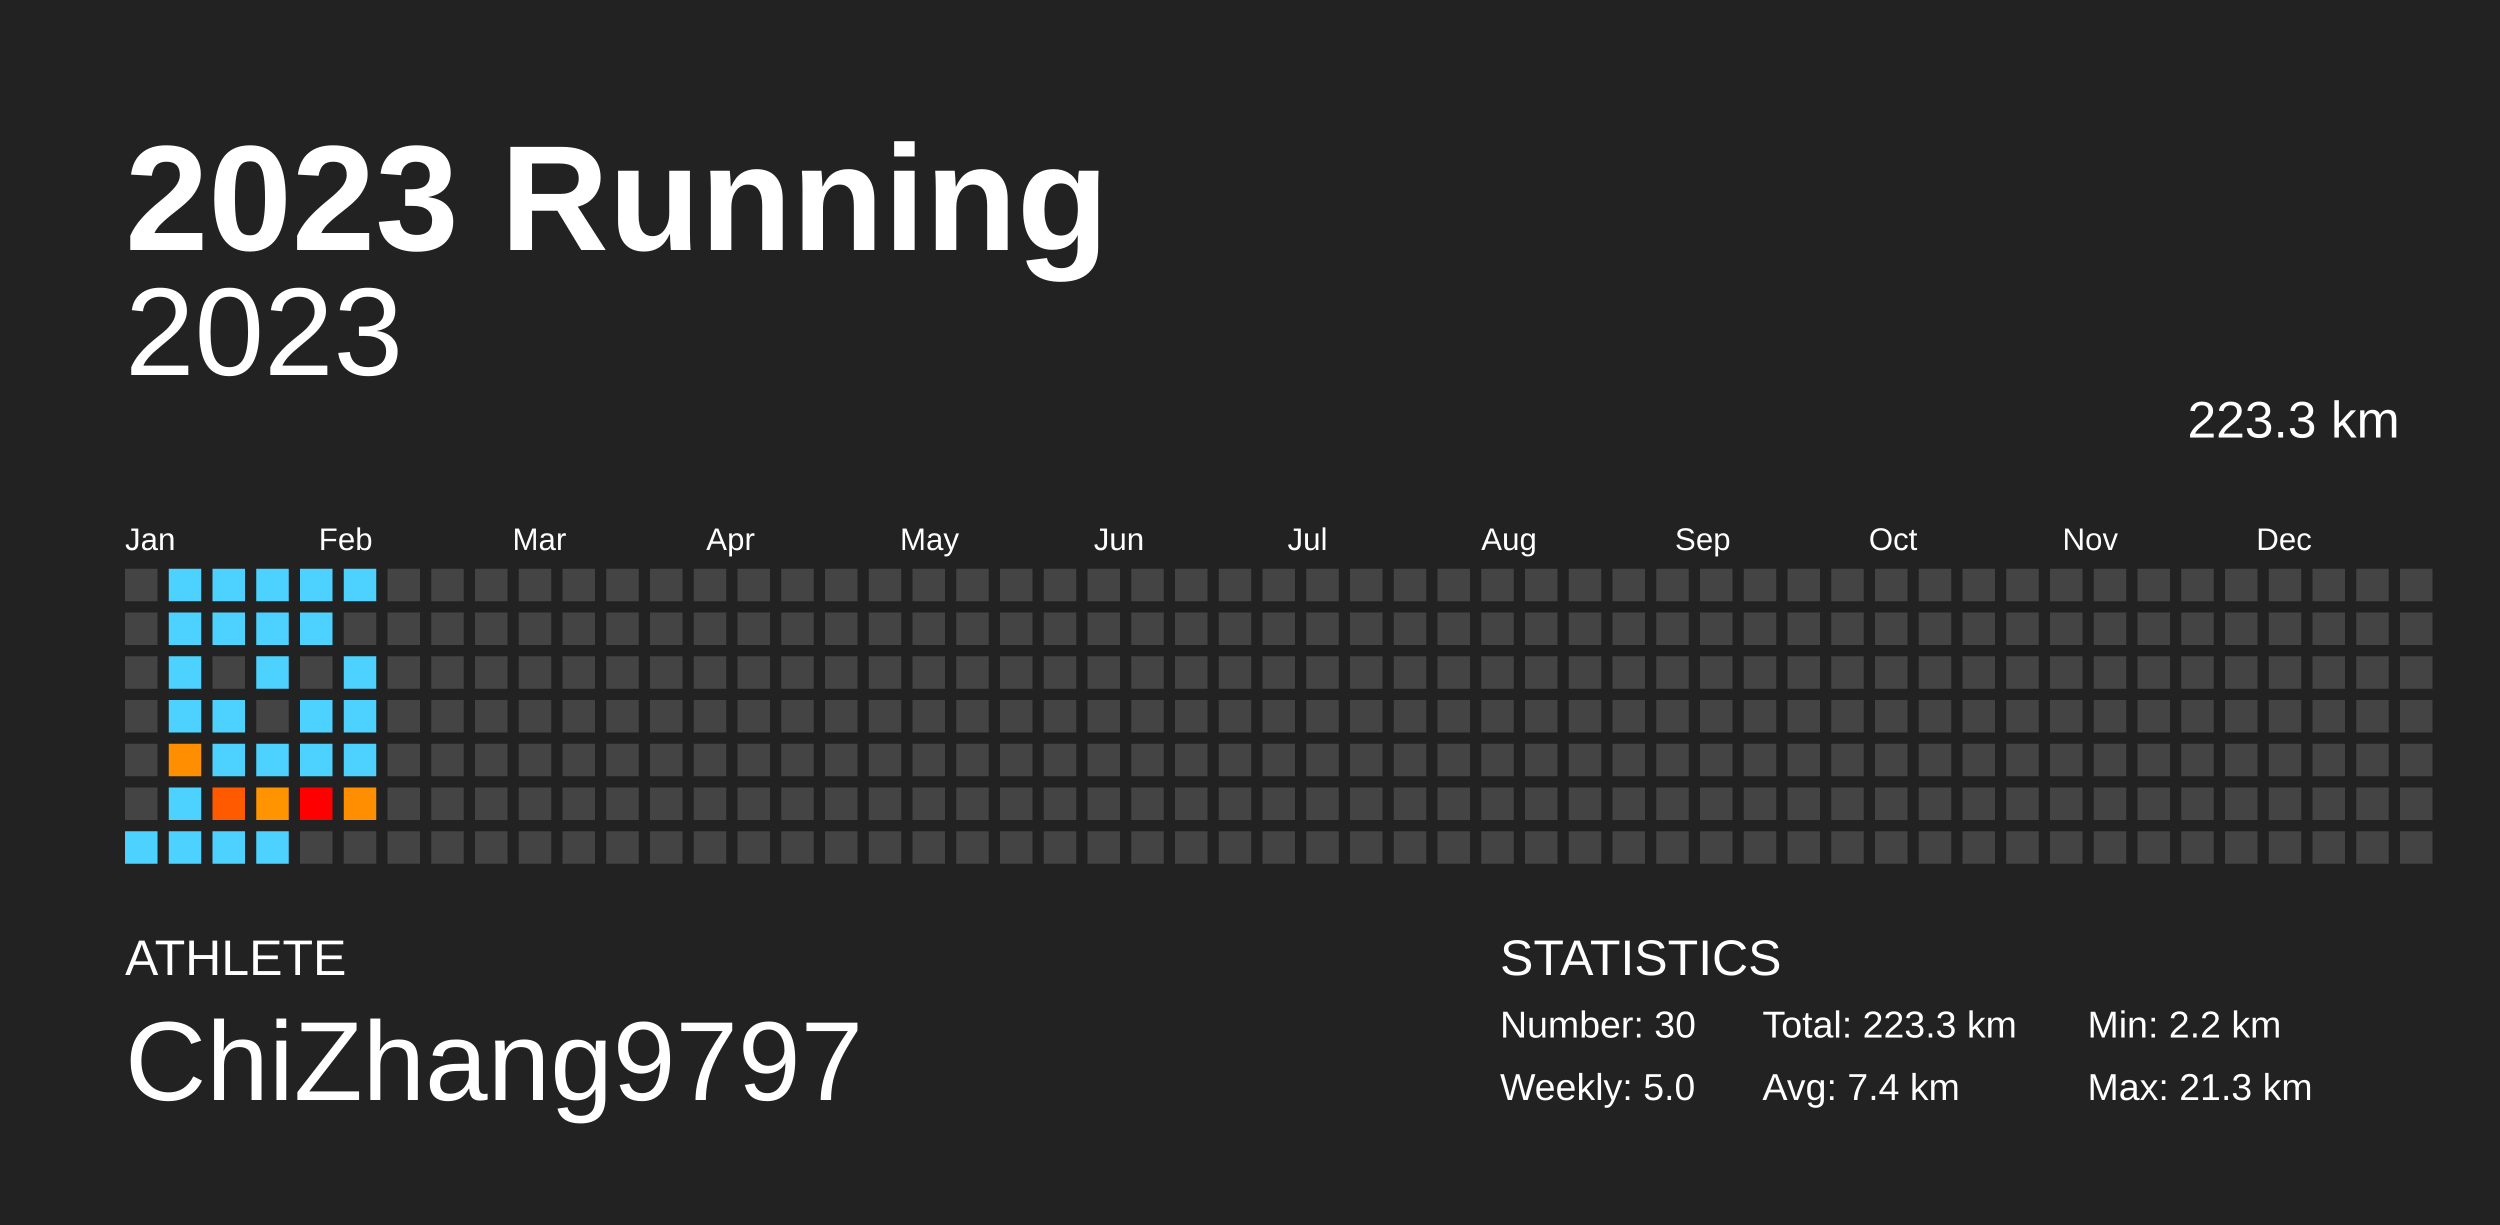
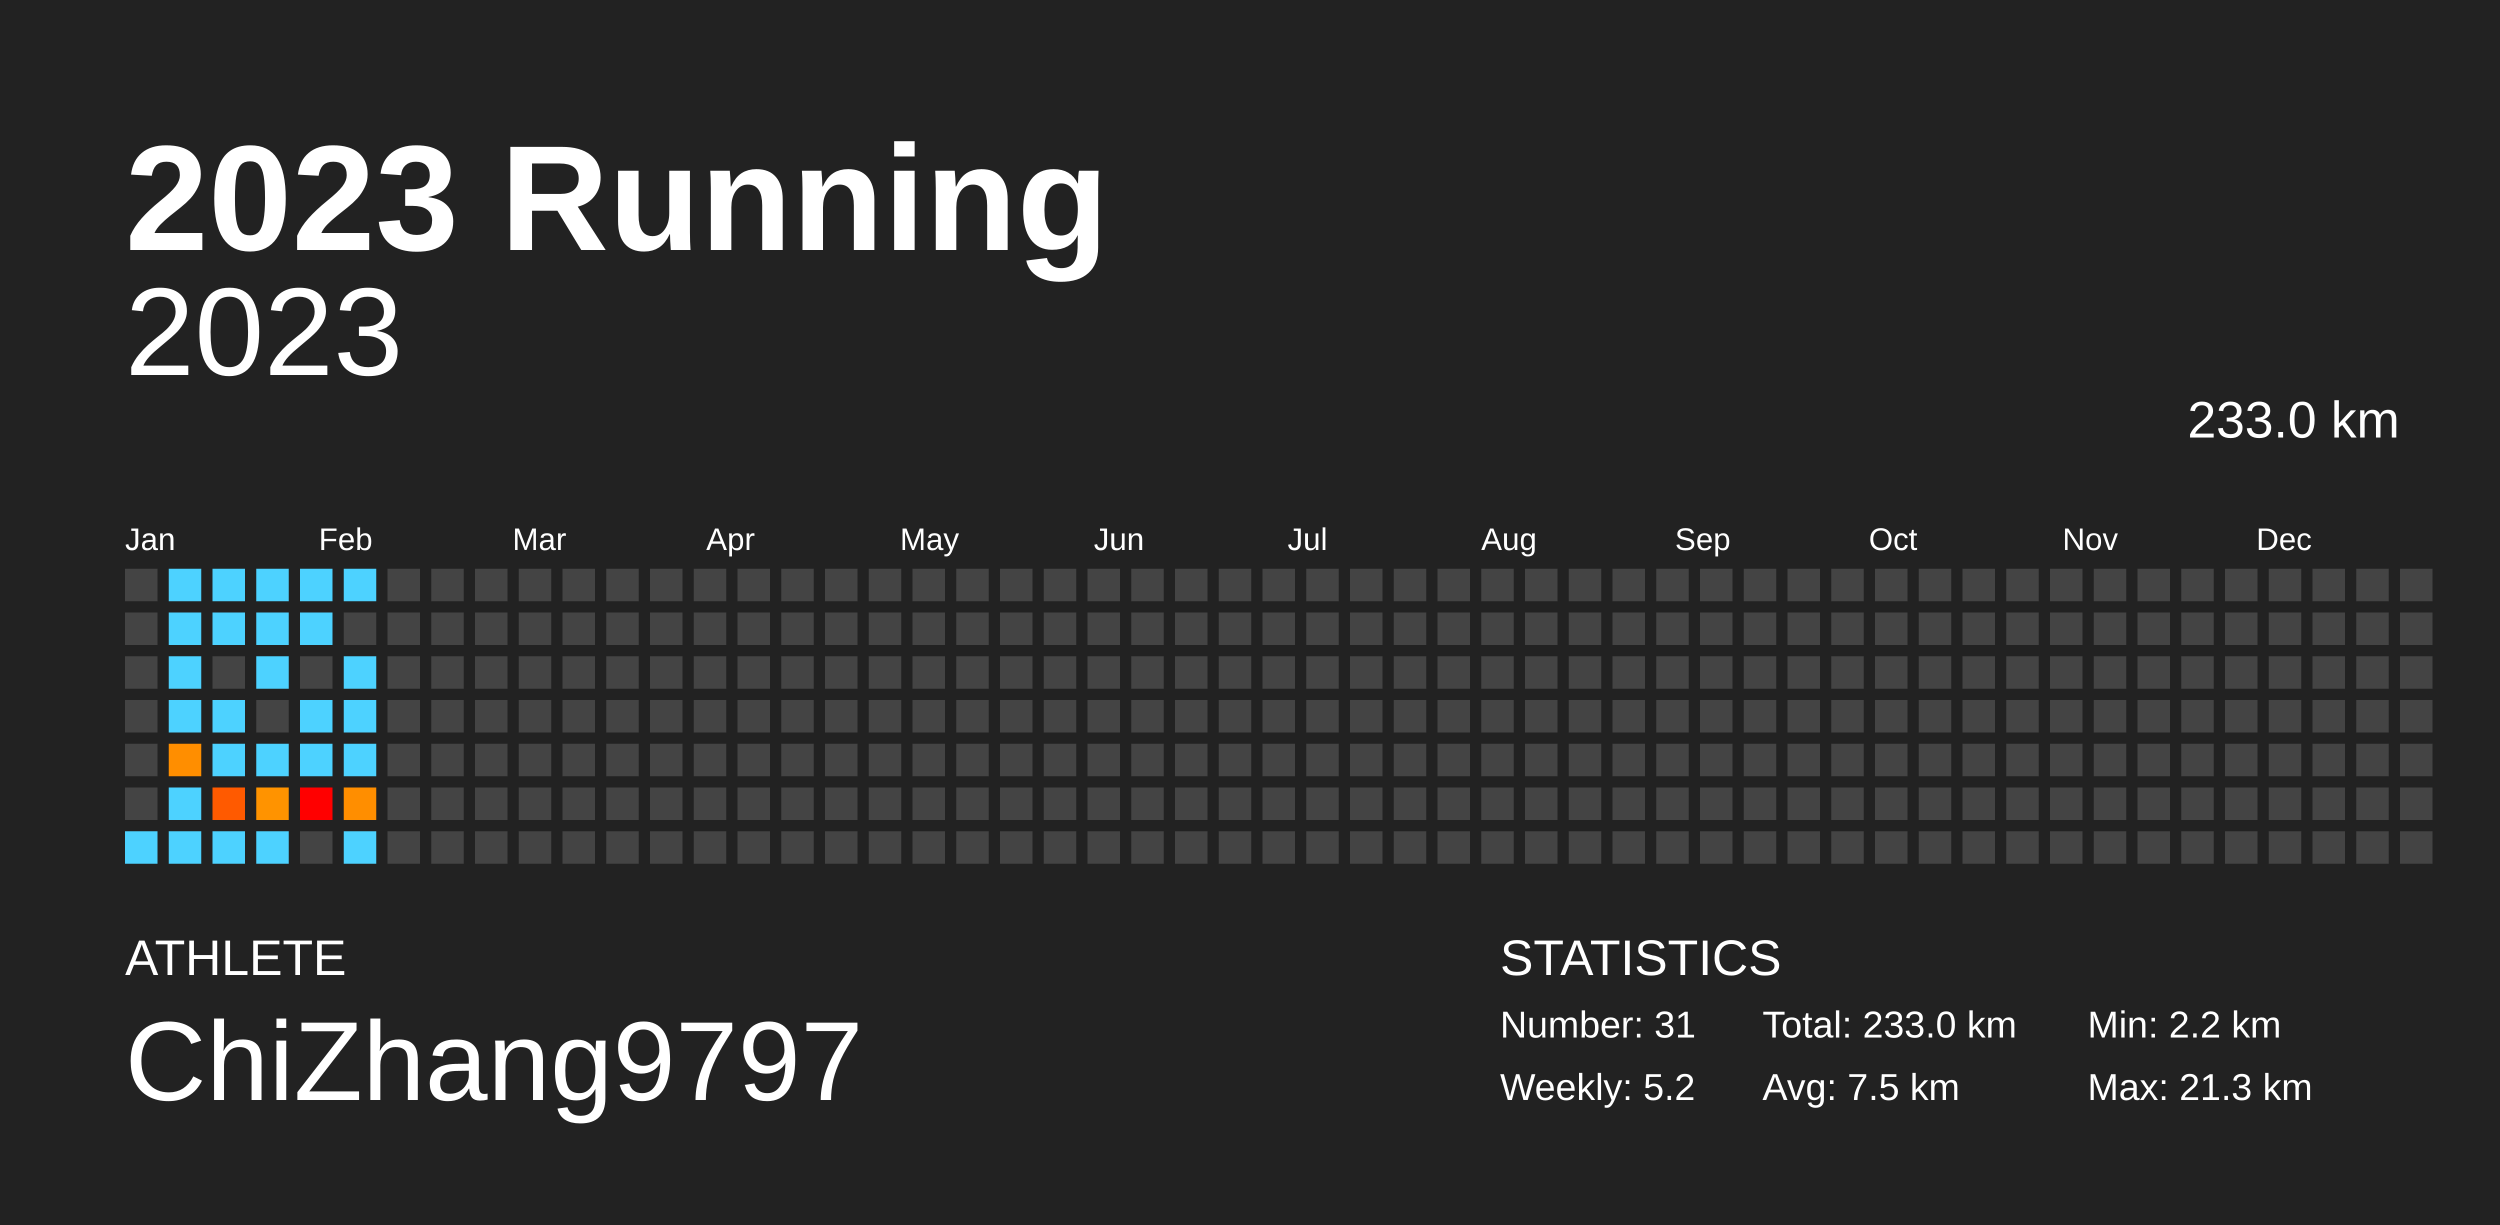
<svg xmlns="http://www.w3.org/2000/svg" baseProfile="full" height="98mm" version="1.1" viewBox="0,0,200,98" width="200mm">
  <defs />
  <rect fill="#222222" height="98" width="200" x="0" y="0" />
  <text fill="#FFFFFF" style="font-size:12px; font-family:Arial; font-weight:bold;" x="10" y="20">2023 Running</text>
  <text fill="#FFFFFF" style="font-size:4px; font-family:Arial" x="10" y="78">ATHLETE</text>
  <text fill="#FFFFFF" style="font-size:9px; font-family:Arial" x="10" y="88">ChiZhang9797</text>
  <text fill="#FFFFFF" style="font-size:4px; font-family:Arial" x="120" y="78">STATISTICS</text>
-   <text fill="#FFFFFF" style="font-size:3px; font-family:Arial" x="120" y="83">Number: 30</text>
-   <text fill="#FFFFFF" style="font-size:3px; font-family:Arial" x="120" y="88">Weekly: 5.0</text>
-   <text fill="#FFFFFF" style="font-size:3px; font-family:Arial" x="141" y="83">Total: 223.3 km</text>
-   <text fill="#FFFFFF" style="font-size:3px; font-family:Arial" x="141" y="88">Avg: 7.4 km</text>
+   <text fill="#FFFFFF" style="font-size:3px; font-family:Arial" x="120" y="83">Number: 31</text>
+   <text fill="#FFFFFF" style="font-size:3px; font-family:Arial" x="120" y="88">Weekly: 5.2</text>
+   <text fill="#FFFFFF" style="font-size:3px; font-family:Arial" x="141" y="83">Total: 233.0 km</text>
+   <text fill="#FFFFFF" style="font-size:3px; font-family:Arial" x="141" y="88">Avg: 7.5 km</text>
  <text fill="#FFFFFF" style="font-size:3px; font-family:Arial" x="167" y="83">Min: 2.2 km</text>
  <text fill="#FFFFFF" style="font-size:3px; font-family:Arial" x="167" y="88">Max: 21.3 km</text>
  <text alignment-baseline="hanging" fill="#FFFFFF" style="font-size:10.0px; font-family:Arial;" x="10" y="30">2023</text>
-   <text alignment-baseline="hanging" fill="#FFFFFF" style="font-size:4.125px; font-family:Arial;" x="175" y="35">223.3 km</text>
+   <text alignment-baseline="hanging" fill="#FFFFFF" style="font-size:4.125px; font-family:Arial;" x="175" y="35">233.0 km</text>
  <text fill="#FFFFFF" style="font-size:2.5px; font-family:Arial" x="10.0" y="44">Jan</text>
  <text fill="#FFFFFF" style="font-size:2.5px; font-family:Arial" x="25.5" y="44">Feb</text>
  <text fill="#FFFFFF" style="font-size:2.5px; font-family:Arial" x="41.0" y="44">Mar</text>
  <text fill="#FFFFFF" style="font-size:2.5px; font-family:Arial" x="56.5" y="44">Apr</text>
  <text fill="#FFFFFF" style="font-size:2.5px; font-family:Arial" x="72.0" y="44">May</text>
  <text fill="#FFFFFF" style="font-size:2.5px; font-family:Arial" x="87.5" y="44">Jun</text>
  <text fill="#FFFFFF" style="font-size:2.5px; font-family:Arial" x="103.0" y="44">Jul</text>
  <text fill="#FFFFFF" style="font-size:2.5px; font-family:Arial" x="118.5" y="44">Aug</text>
  <text fill="#FFFFFF" style="font-size:2.5px; font-family:Arial" x="134.0" y="44">Sep</text>
  <text fill="#FFFFFF" style="font-size:2.5px; font-family:Arial" x="149.5" y="44">Oct</text>
  <text fill="#FFFFFF" style="font-size:2.5px; font-family:Arial" x="165.0" y="44">Nov</text>
  <text fill="#FFFFFF" style="font-size:2.5px; font-family:Arial" x="180.5" y="44">Dec</text>
  <rect fill="#444444" height="2.6" width="2.6" x="10.0" y="45.5" />
  <rect fill="#444444" height="2.6" width="2.6" x="10.0" y="49.0" />
  <rect fill="#444444" height="2.6" width="2.6" x="10.0" y="52.5" />
  <rect fill="#444444" height="2.6" width="2.6" x="10.0" y="56.0" />
  <rect fill="#444444" height="2.6" width="2.6" x="10.0" y="59.5" />
  <rect fill="#444444" height="2.6" width="2.6" x="10.0" y="63.0" />
  <rect fill="#4dd2ff" height="2.6" width="2.6" x="10.0" y="66.5" />
  <rect fill="#4dd2ff" height="2.6" width="2.6" x="13.5" y="45.5" />
  <rect fill="#4dd2ff" height="2.6" width="2.6" x="13.5" y="49.0" />
  <rect fill="#4dd2ff" height="2.6" width="2.6" x="13.5" y="52.5" />
  <rect fill="#4dd2ff" height="2.6" width="2.6" x="13.5" y="56.0" />
  <rect fill="#ff8e00" height="2.6" width="2.6" x="13.5" y="59.5" />
  <rect fill="#4dd2ff" height="2.6" width="2.6" x="13.5" y="63.0" />
  <rect fill="#4dd2ff" height="2.6" width="2.6" x="13.5" y="66.5" />
  <rect fill="#4dd2ff" height="2.6" width="2.6" x="17.0" y="45.5" />
  <rect fill="#4dd2ff" height="2.6" width="2.6" x="17.0" y="49.0" />
  <rect fill="#444444" height="2.6" width="2.6" x="17.0" y="52.5" />
  <rect fill="#4dd2ff" height="2.6" width="2.6" x="17.0" y="56.0" />
  <rect fill="#4dd2ff" height="2.6" width="2.6" x="17.0" y="59.5" />
  <rect fill="#ff5a00" height="2.6" width="2.6" x="17.0" y="63.0" />
  <rect fill="#4dd2ff" height="2.6" width="2.6" x="17.0" y="66.5" />
  <rect fill="#4dd2ff" height="2.6" width="2.6" x="20.5" y="45.5" />
  <rect fill="#4dd2ff" height="2.6" width="2.6" x="20.5" y="49.0" />
  <rect fill="#4dd2ff" height="2.6" width="2.6" x="20.5" y="52.5" />
  <rect fill="#444444" height="2.6" width="2.6" x="20.5" y="56.0" />
  <rect fill="#4dd2ff" height="2.6" width="2.6" x="20.5" y="59.5" />
  <rect fill="#ff9300" height="2.6" width="2.6" x="20.5" y="63.0" />
  <rect fill="#4dd2ff" height="2.6" width="2.6" x="20.5" y="66.5" />
  <rect fill="#4dd2ff" height="2.6" width="2.6" x="24.0" y="45.5" />
  <rect fill="#4dd2ff" height="2.6" width="2.6" x="24.0" y="49.0" />
  <rect fill="#444444" height="2.6" width="2.6" x="24.0" y="52.5" />
  <rect fill="#4dd2ff" height="2.6" width="2.6" x="24.0" y="56.0" />
  <rect fill="#4dd2ff" height="2.6" width="2.6" x="24.0" y="59.5" />
  <rect fill="red" height="2.6" width="2.6" x="24.0" y="63.0" />
  <rect fill="#444444" height="2.6" width="2.6" x="24.0" y="66.5" />
  <rect fill="#4dd2ff" height="2.6" width="2.6" x="27.5" y="45.5" />
  <rect fill="#444444" height="2.6" width="2.6" x="27.5" y="49.0" />
  <rect fill="#4dd2ff" height="2.6" width="2.6" x="27.5" y="52.5" />
  <rect fill="#4dd2ff" height="2.6" width="2.6" x="27.5" y="56.0" />
  <rect fill="#4dd2ff" height="2.6" width="2.6" x="27.5" y="59.5" />
  <rect fill="#ff8e00" height="2.6" width="2.6" x="27.5" y="63.0" />
-   <rect fill="#444444" height="2.6" width="2.6" x="27.5" y="66.5" />
+   <rect fill="#4dd2ff" height="2.6" width="2.6" x="27.5" y="66.5" />
  <rect fill="#444444" height="2.6" width="2.6" x="31.0" y="45.5" />
  <rect fill="#444444" height="2.6" width="2.6" x="31.0" y="49.0" />
  <rect fill="#444444" height="2.6" width="2.6" x="31.0" y="52.5" />
  <rect fill="#444444" height="2.6" width="2.6" x="31.0" y="56.0" />
  <rect fill="#444444" height="2.6" width="2.6" x="31.0" y="59.5" />
  <rect fill="#444444" height="2.6" width="2.6" x="31.0" y="63.0" />
  <rect fill="#444444" height="2.6" width="2.6" x="31.0" y="66.5" />
  <rect fill="#444444" height="2.6" width="2.6" x="34.5" y="45.5" />
  <rect fill="#444444" height="2.6" width="2.6" x="34.5" y="49.0" />
  <rect fill="#444444" height="2.6" width="2.6" x="34.5" y="52.5" />
  <rect fill="#444444" height="2.6" width="2.6" x="34.5" y="56.0" />
  <rect fill="#444444" height="2.6" width="2.6" x="34.5" y="59.5" />
  <rect fill="#444444" height="2.6" width="2.6" x="34.5" y="63.0" />
  <rect fill="#444444" height="2.6" width="2.6" x="34.5" y="66.5" />
  <rect fill="#444444" height="2.6" width="2.6" x="38.0" y="45.5" />
  <rect fill="#444444" height="2.6" width="2.6" x="38.0" y="49.0" />
  <rect fill="#444444" height="2.6" width="2.6" x="38.0" y="52.5" />
  <rect fill="#444444" height="2.6" width="2.6" x="38.0" y="56.0" />
  <rect fill="#444444" height="2.6" width="2.6" x="38.0" y="59.5" />
  <rect fill="#444444" height="2.6" width="2.6" x="38.0" y="63.0" />
  <rect fill="#444444" height="2.6" width="2.6" x="38.0" y="66.5" />
  <rect fill="#444444" height="2.6" width="2.6" x="41.5" y="45.5" />
  <rect fill="#444444" height="2.6" width="2.6" x="41.5" y="49.0" />
  <rect fill="#444444" height="2.6" width="2.6" x="41.5" y="52.5" />
  <rect fill="#444444" height="2.6" width="2.6" x="41.5" y="56.0" />
  <rect fill="#444444" height="2.6" width="2.6" x="41.5" y="59.5" />
  <rect fill="#444444" height="2.6" width="2.6" x="41.5" y="63.0" />
  <rect fill="#444444" height="2.6" width="2.6" x="41.5" y="66.5" />
  <rect fill="#444444" height="2.6" width="2.6" x="45.0" y="45.5" />
  <rect fill="#444444" height="2.6" width="2.6" x="45.0" y="49.0" />
  <rect fill="#444444" height="2.6" width="2.6" x="45.0" y="52.5" />
  <rect fill="#444444" height="2.6" width="2.6" x="45.0" y="56.0" />
  <rect fill="#444444" height="2.6" width="2.6" x="45.0" y="59.5" />
  <rect fill="#444444" height="2.6" width="2.6" x="45.0" y="63.0" />
  <rect fill="#444444" height="2.6" width="2.6" x="45.0" y="66.5" />
  <rect fill="#444444" height="2.6" width="2.6" x="48.5" y="45.5" />
  <rect fill="#444444" height="2.6" width="2.6" x="48.5" y="49.0" />
  <rect fill="#444444" height="2.6" width="2.6" x="48.5" y="52.5" />
  <rect fill="#444444" height="2.6" width="2.6" x="48.5" y="56.0" />
  <rect fill="#444444" height="2.6" width="2.6" x="48.5" y="59.5" />
  <rect fill="#444444" height="2.6" width="2.6" x="48.5" y="63.0" />
  <rect fill="#444444" height="2.6" width="2.6" x="48.5" y="66.5" />
  <rect fill="#444444" height="2.6" width="2.6" x="52.0" y="45.5" />
  <rect fill="#444444" height="2.6" width="2.6" x="52.0" y="49.0" />
  <rect fill="#444444" height="2.6" width="2.6" x="52.0" y="52.5" />
  <rect fill="#444444" height="2.6" width="2.6" x="52.0" y="56.0" />
  <rect fill="#444444" height="2.6" width="2.6" x="52.0" y="59.5" />
  <rect fill="#444444" height="2.6" width="2.6" x="52.0" y="63.0" />
  <rect fill="#444444" height="2.6" width="2.6" x="52.0" y="66.5" />
  <rect fill="#444444" height="2.6" width="2.6" x="55.5" y="45.5" />
  <rect fill="#444444" height="2.6" width="2.6" x="55.5" y="49.0" />
  <rect fill="#444444" height="2.6" width="2.6" x="55.5" y="52.5" />
  <rect fill="#444444" height="2.6" width="2.6" x="55.5" y="56.0" />
  <rect fill="#444444" height="2.6" width="2.6" x="55.5" y="59.5" />
  <rect fill="#444444" height="2.6" width="2.6" x="55.5" y="63.0" />
  <rect fill="#444444" height="2.6" width="2.6" x="55.5" y="66.5" />
  <rect fill="#444444" height="2.6" width="2.6" x="59.0" y="45.5" />
  <rect fill="#444444" height="2.6" width="2.6" x="59.0" y="49.0" />
  <rect fill="#444444" height="2.6" width="2.6" x="59.0" y="52.5" />
  <rect fill="#444444" height="2.6" width="2.6" x="59.0" y="56.0" />
  <rect fill="#444444" height="2.6" width="2.6" x="59.0" y="59.5" />
  <rect fill="#444444" height="2.6" width="2.6" x="59.0" y="63.0" />
  <rect fill="#444444" height="2.6" width="2.6" x="59.0" y="66.5" />
  <rect fill="#444444" height="2.6" width="2.6" x="62.5" y="45.5" />
  <rect fill="#444444" height="2.6" width="2.6" x="62.5" y="49.0" />
  <rect fill="#444444" height="2.6" width="2.6" x="62.5" y="52.5" />
  <rect fill="#444444" height="2.6" width="2.6" x="62.5" y="56.0" />
  <rect fill="#444444" height="2.6" width="2.6" x="62.5" y="59.5" />
  <rect fill="#444444" height="2.6" width="2.6" x="62.5" y="63.0" />
  <rect fill="#444444" height="2.6" width="2.6" x="62.5" y="66.5" />
  <rect fill="#444444" height="2.6" width="2.6" x="66.0" y="45.5" />
  <rect fill="#444444" height="2.6" width="2.6" x="66.0" y="49.0" />
  <rect fill="#444444" height="2.6" width="2.6" x="66.0" y="52.5" />
  <rect fill="#444444" height="2.6" width="2.6" x="66.0" y="56.0" />
  <rect fill="#444444" height="2.6" width="2.6" x="66.0" y="59.5" />
  <rect fill="#444444" height="2.6" width="2.6" x="66.0" y="63.0" />
  <rect fill="#444444" height="2.6" width="2.6" x="66.0" y="66.5" />
  <rect fill="#444444" height="2.6" width="2.6" x="69.5" y="45.5" />
  <rect fill="#444444" height="2.6" width="2.6" x="69.5" y="49.0" />
  <rect fill="#444444" height="2.6" width="2.6" x="69.5" y="52.5" />
  <rect fill="#444444" height="2.6" width="2.6" x="69.5" y="56.0" />
  <rect fill="#444444" height="2.6" width="2.6" x="69.5" y="59.5" />
  <rect fill="#444444" height="2.6" width="2.6" x="69.5" y="63.0" />
  <rect fill="#444444" height="2.6" width="2.6" x="69.5" y="66.5" />
  <rect fill="#444444" height="2.6" width="2.6" x="73.0" y="45.5" />
  <rect fill="#444444" height="2.6" width="2.6" x="73.0" y="49.0" />
  <rect fill="#444444" height="2.6" width="2.6" x="73.0" y="52.5" />
  <rect fill="#444444" height="2.6" width="2.6" x="73.0" y="56.0" />
  <rect fill="#444444" height="2.6" width="2.6" x="73.0" y="59.5" />
  <rect fill="#444444" height="2.6" width="2.6" x="73.0" y="63.0" />
  <rect fill="#444444" height="2.6" width="2.6" x="73.0" y="66.5" />
  <rect fill="#444444" height="2.6" width="2.6" x="76.5" y="45.5" />
  <rect fill="#444444" height="2.6" width="2.6" x="76.5" y="49.0" />
  <rect fill="#444444" height="2.6" width="2.6" x="76.5" y="52.5" />
  <rect fill="#444444" height="2.6" width="2.6" x="76.5" y="56.0" />
  <rect fill="#444444" height="2.6" width="2.6" x="76.5" y="59.5" />
  <rect fill="#444444" height="2.6" width="2.6" x="76.5" y="63.0" />
  <rect fill="#444444" height="2.6" width="2.6" x="76.5" y="66.5" />
  <rect fill="#444444" height="2.6" width="2.6" x="80.0" y="45.5" />
  <rect fill="#444444" height="2.6" width="2.6" x="80.0" y="49.0" />
  <rect fill="#444444" height="2.6" width="2.6" x="80.0" y="52.5" />
  <rect fill="#444444" height="2.6" width="2.6" x="80.0" y="56.0" />
  <rect fill="#444444" height="2.6" width="2.6" x="80.0" y="59.5" />
  <rect fill="#444444" height="2.6" width="2.6" x="80.0" y="63.0" />
  <rect fill="#444444" height="2.6" width="2.6" x="80.0" y="66.5" />
  <rect fill="#444444" height="2.6" width="2.6" x="83.5" y="45.5" />
  <rect fill="#444444" height="2.6" width="2.6" x="83.5" y="49.0" />
  <rect fill="#444444" height="2.6" width="2.6" x="83.5" y="52.5" />
  <rect fill="#444444" height="2.6" width="2.6" x="83.5" y="56.0" />
  <rect fill="#444444" height="2.6" width="2.6" x="83.5" y="59.5" />
  <rect fill="#444444" height="2.6" width="2.6" x="83.5" y="63.0" />
  <rect fill="#444444" height="2.6" width="2.6" x="83.5" y="66.5" />
  <rect fill="#444444" height="2.6" width="2.6" x="87.0" y="45.5" />
  <rect fill="#444444" height="2.6" width="2.6" x="87.0" y="49.0" />
  <rect fill="#444444" height="2.6" width="2.6" x="87.0" y="52.5" />
  <rect fill="#444444" height="2.6" width="2.6" x="87.0" y="56.0" />
  <rect fill="#444444" height="2.6" width="2.6" x="87.0" y="59.5" />
  <rect fill="#444444" height="2.6" width="2.6" x="87.0" y="63.0" />
  <rect fill="#444444" height="2.6" width="2.6" x="87.0" y="66.5" />
  <rect fill="#444444" height="2.6" width="2.6" x="90.5" y="45.5" />
  <rect fill="#444444" height="2.6" width="2.6" x="90.5" y="49.0" />
  <rect fill="#444444" height="2.6" width="2.6" x="90.5" y="52.5" />
  <rect fill="#444444" height="2.6" width="2.6" x="90.5" y="56.0" />
  <rect fill="#444444" height="2.6" width="2.6" x="90.5" y="59.5" />
  <rect fill="#444444" height="2.6" width="2.6" x="90.5" y="63.0" />
  <rect fill="#444444" height="2.6" width="2.6" x="90.5" y="66.5" />
  <rect fill="#444444" height="2.6" width="2.6" x="94.0" y="45.5" />
  <rect fill="#444444" height="2.6" width="2.6" x="94.0" y="49.0" />
  <rect fill="#444444" height="2.6" width="2.6" x="94.0" y="52.5" />
  <rect fill="#444444" height="2.6" width="2.6" x="94.0" y="56.0" />
  <rect fill="#444444" height="2.6" width="2.6" x="94.0" y="59.5" />
  <rect fill="#444444" height="2.6" width="2.6" x="94.0" y="63.0" />
  <rect fill="#444444" height="2.6" width="2.6" x="94.0" y="66.5" />
  <rect fill="#444444" height="2.6" width="2.6" x="97.5" y="45.5" />
  <rect fill="#444444" height="2.6" width="2.6" x="97.5" y="49.0" />
  <rect fill="#444444" height="2.6" width="2.6" x="97.5" y="52.5" />
  <rect fill="#444444" height="2.6" width="2.6" x="97.5" y="56.0" />
  <rect fill="#444444" height="2.6" width="2.6" x="97.5" y="59.5" />
  <rect fill="#444444" height="2.6" width="2.6" x="97.5" y="63.0" />
  <rect fill="#444444" height="2.6" width="2.6" x="97.5" y="66.5" />
  <rect fill="#444444" height="2.6" width="2.6" x="101.0" y="45.5" />
  <rect fill="#444444" height="2.6" width="2.6" x="101.0" y="49.0" />
  <rect fill="#444444" height="2.6" width="2.6" x="101.0" y="52.5" />
  <rect fill="#444444" height="2.6" width="2.6" x="101.0" y="56.0" />
  <rect fill="#444444" height="2.6" width="2.6" x="101.0" y="59.5" />
  <rect fill="#444444" height="2.6" width="2.6" x="101.0" y="63.0" />
  <rect fill="#444444" height="2.6" width="2.6" x="101.0" y="66.5" />
  <rect fill="#444444" height="2.6" width="2.6" x="104.5" y="45.5" />
  <rect fill="#444444" height="2.6" width="2.6" x="104.5" y="49.0" />
  <rect fill="#444444" height="2.6" width="2.6" x="104.5" y="52.5" />
  <rect fill="#444444" height="2.6" width="2.6" x="104.5" y="56.0" />
  <rect fill="#444444" height="2.6" width="2.6" x="104.5" y="59.5" />
  <rect fill="#444444" height="2.6" width="2.6" x="104.5" y="63.0" />
  <rect fill="#444444" height="2.6" width="2.6" x="104.5" y="66.5" />
  <rect fill="#444444" height="2.6" width="2.6" x="108.0" y="45.5" />
  <rect fill="#444444" height="2.6" width="2.6" x="108.0" y="49.0" />
  <rect fill="#444444" height="2.6" width="2.6" x="108.0" y="52.5" />
  <rect fill="#444444" height="2.6" width="2.6" x="108.0" y="56.0" />
  <rect fill="#444444" height="2.6" width="2.6" x="108.0" y="59.5" />
  <rect fill="#444444" height="2.6" width="2.6" x="108.0" y="63.0" />
  <rect fill="#444444" height="2.6" width="2.6" x="108.0" y="66.5" />
  <rect fill="#444444" height="2.6" width="2.6" x="111.5" y="45.5" />
  <rect fill="#444444" height="2.6" width="2.6" x="111.5" y="49.0" />
  <rect fill="#444444" height="2.6" width="2.6" x="111.5" y="52.5" />
  <rect fill="#444444" height="2.6" width="2.6" x="111.5" y="56.0" />
  <rect fill="#444444" height="2.6" width="2.6" x="111.5" y="59.5" />
  <rect fill="#444444" height="2.6" width="2.6" x="111.5" y="63.0" />
  <rect fill="#444444" height="2.6" width="2.6" x="111.5" y="66.5" />
  <rect fill="#444444" height="2.6" width="2.6" x="115.0" y="45.5" />
  <rect fill="#444444" height="2.6" width="2.6" x="115.0" y="49.0" />
  <rect fill="#444444" height="2.6" width="2.6" x="115.0" y="52.5" />
  <rect fill="#444444" height="2.6" width="2.6" x="115.0" y="56.0" />
  <rect fill="#444444" height="2.6" width="2.6" x="115.0" y="59.5" />
  <rect fill="#444444" height="2.6" width="2.6" x="115.0" y="63.0" />
  <rect fill="#444444" height="2.6" width="2.6" x="115.0" y="66.5" />
  <rect fill="#444444" height="2.6" width="2.6" x="118.5" y="45.5" />
  <rect fill="#444444" height="2.6" width="2.6" x="118.5" y="49.0" />
  <rect fill="#444444" height="2.6" width="2.6" x="118.5" y="52.5" />
  <rect fill="#444444" height="2.6" width="2.6" x="118.5" y="56.0" />
  <rect fill="#444444" height="2.6" width="2.6" x="118.5" y="59.5" />
  <rect fill="#444444" height="2.6" width="2.6" x="118.5" y="63.0" />
  <rect fill="#444444" height="2.6" width="2.6" x="118.5" y="66.5" />
  <rect fill="#444444" height="2.6" width="2.6" x="122.0" y="45.5" />
  <rect fill="#444444" height="2.6" width="2.6" x="122.0" y="49.0" />
  <rect fill="#444444" height="2.6" width="2.6" x="122.0" y="52.5" />
  <rect fill="#444444" height="2.6" width="2.6" x="122.0" y="56.0" />
  <rect fill="#444444" height="2.6" width="2.6" x="122.0" y="59.5" />
  <rect fill="#444444" height="2.6" width="2.6" x="122.0" y="63.0" />
  <rect fill="#444444" height="2.6" width="2.6" x="122.0" y="66.5" />
  <rect fill="#444444" height="2.6" width="2.6" x="125.5" y="45.5" />
  <rect fill="#444444" height="2.6" width="2.6" x="125.5" y="49.0" />
  <rect fill="#444444" height="2.6" width="2.6" x="125.5" y="52.5" />
  <rect fill="#444444" height="2.6" width="2.6" x="125.5" y="56.0" />
  <rect fill="#444444" height="2.6" width="2.6" x="125.5" y="59.5" />
  <rect fill="#444444" height="2.6" width="2.6" x="125.5" y="63.0" />
  <rect fill="#444444" height="2.6" width="2.6" x="125.5" y="66.5" />
  <rect fill="#444444" height="2.6" width="2.6" x="129.0" y="45.5" />
  <rect fill="#444444" height="2.6" width="2.6" x="129.0" y="49.0" />
  <rect fill="#444444" height="2.6" width="2.6" x="129.0" y="52.5" />
  <rect fill="#444444" height="2.6" width="2.6" x="129.0" y="56.0" />
  <rect fill="#444444" height="2.6" width="2.6" x="129.0" y="59.5" />
  <rect fill="#444444" height="2.6" width="2.6" x="129.0" y="63.0" />
  <rect fill="#444444" height="2.6" width="2.6" x="129.0" y="66.5" />
  <rect fill="#444444" height="2.6" width="2.6" x="132.5" y="45.5" />
  <rect fill="#444444" height="2.6" width="2.6" x="132.5" y="49.0" />
  <rect fill="#444444" height="2.6" width="2.6" x="132.5" y="52.5" />
  <rect fill="#444444" height="2.6" width="2.6" x="132.5" y="56.0" />
  <rect fill="#444444" height="2.6" width="2.6" x="132.5" y="59.5" />
  <rect fill="#444444" height="2.6" width="2.6" x="132.5" y="63.0" />
  <rect fill="#444444" height="2.6" width="2.6" x="132.5" y="66.5" />
  <rect fill="#444444" height="2.6" width="2.6" x="136.0" y="45.5" />
  <rect fill="#444444" height="2.6" width="2.6" x="136.0" y="49.0" />
  <rect fill="#444444" height="2.6" width="2.6" x="136.0" y="52.5" />
  <rect fill="#444444" height="2.6" width="2.6" x="136.0" y="56.0" />
  <rect fill="#444444" height="2.6" width="2.6" x="136.0" y="59.5" />
  <rect fill="#444444" height="2.6" width="2.6" x="136.0" y="63.0" />
  <rect fill="#444444" height="2.6" width="2.6" x="136.0" y="66.5" />
  <rect fill="#444444" height="2.6" width="2.6" x="139.5" y="45.5" />
  <rect fill="#444444" height="2.6" width="2.6" x="139.5" y="49.0" />
  <rect fill="#444444" height="2.6" width="2.6" x="139.5" y="52.5" />
  <rect fill="#444444" height="2.6" width="2.6" x="139.5" y="56.0" />
  <rect fill="#444444" height="2.6" width="2.6" x="139.5" y="59.5" />
  <rect fill="#444444" height="2.6" width="2.6" x="139.5" y="63.0" />
  <rect fill="#444444" height="2.6" width="2.6" x="139.5" y="66.5" />
  <rect fill="#444444" height="2.6" width="2.6" x="143.0" y="45.5" />
  <rect fill="#444444" height="2.6" width="2.6" x="143.0" y="49.0" />
  <rect fill="#444444" height="2.6" width="2.6" x="143.0" y="52.5" />
  <rect fill="#444444" height="2.6" width="2.6" x="143.0" y="56.0" />
  <rect fill="#444444" height="2.6" width="2.6" x="143.0" y="59.5" />
  <rect fill="#444444" height="2.6" width="2.6" x="143.0" y="63.0" />
  <rect fill="#444444" height="2.6" width="2.6" x="143.0" y="66.5" />
  <rect fill="#444444" height="2.6" width="2.6" x="146.5" y="45.5" />
  <rect fill="#444444" height="2.6" width="2.6" x="146.5" y="49.0" />
  <rect fill="#444444" height="2.6" width="2.6" x="146.5" y="52.5" />
  <rect fill="#444444" height="2.6" width="2.6" x="146.5" y="56.0" />
  <rect fill="#444444" height="2.6" width="2.6" x="146.5" y="59.5" />
  <rect fill="#444444" height="2.6" width="2.6" x="146.5" y="63.0" />
  <rect fill="#444444" height="2.6" width="2.6" x="146.5" y="66.5" />
  <rect fill="#444444" height="2.6" width="2.6" x="150.0" y="45.5" />
  <rect fill="#444444" height="2.6" width="2.6" x="150.0" y="49.0" />
  <rect fill="#444444" height="2.6" width="2.6" x="150.0" y="52.5" />
  <rect fill="#444444" height="2.6" width="2.6" x="150.0" y="56.0" />
  <rect fill="#444444" height="2.6" width="2.6" x="150.0" y="59.5" />
  <rect fill="#444444" height="2.6" width="2.6" x="150.0" y="63.0" />
  <rect fill="#444444" height="2.6" width="2.6" x="150.0" y="66.5" />
  <rect fill="#444444" height="2.6" width="2.6" x="153.5" y="45.5" />
  <rect fill="#444444" height="2.6" width="2.6" x="153.5" y="49.0" />
  <rect fill="#444444" height="2.6" width="2.6" x="153.5" y="52.5" />
  <rect fill="#444444" height="2.6" width="2.6" x="153.5" y="56.0" />
  <rect fill="#444444" height="2.6" width="2.6" x="153.5" y="59.5" />
  <rect fill="#444444" height="2.6" width="2.6" x="153.5" y="63.0" />
  <rect fill="#444444" height="2.6" width="2.6" x="153.5" y="66.5" />
  <rect fill="#444444" height="2.6" width="2.6" x="157.0" y="45.5" />
  <rect fill="#444444" height="2.6" width="2.6" x="157.0" y="49.0" />
  <rect fill="#444444" height="2.6" width="2.6" x="157.0" y="52.5" />
  <rect fill="#444444" height="2.6" width="2.6" x="157.0" y="56.0" />
  <rect fill="#444444" height="2.6" width="2.6" x="157.0" y="59.5" />
  <rect fill="#444444" height="2.6" width="2.6" x="157.0" y="63.0" />
  <rect fill="#444444" height="2.6" width="2.6" x="157.0" y="66.5" />
  <rect fill="#444444" height="2.6" width="2.6" x="160.5" y="45.5" />
  <rect fill="#444444" height="2.6" width="2.6" x="160.5" y="49.0" />
  <rect fill="#444444" height="2.6" width="2.6" x="160.5" y="52.5" />
  <rect fill="#444444" height="2.6" width="2.6" x="160.5" y="56.0" />
  <rect fill="#444444" height="2.6" width="2.6" x="160.5" y="59.5" />
  <rect fill="#444444" height="2.6" width="2.6" x="160.5" y="63.0" />
  <rect fill="#444444" height="2.6" width="2.6" x="160.5" y="66.5" />
  <rect fill="#444444" height="2.6" width="2.6" x="164.0" y="45.5" />
  <rect fill="#444444" height="2.6" width="2.6" x="164.0" y="49.0" />
  <rect fill="#444444" height="2.6" width="2.6" x="164.0" y="52.5" />
  <rect fill="#444444" height="2.6" width="2.6" x="164.0" y="56.0" />
  <rect fill="#444444" height="2.6" width="2.6" x="164.0" y="59.5" />
  <rect fill="#444444" height="2.6" width="2.6" x="164.0" y="63.0" />
  <rect fill="#444444" height="2.6" width="2.6" x="164.0" y="66.5" />
  <rect fill="#444444" height="2.6" width="2.6" x="167.5" y="45.5" />
  <rect fill="#444444" height="2.6" width="2.6" x="167.5" y="49.0" />
  <rect fill="#444444" height="2.6" width="2.6" x="167.5" y="52.5" />
  <rect fill="#444444" height="2.6" width="2.6" x="167.5" y="56.0" />
  <rect fill="#444444" height="2.6" width="2.6" x="167.5" y="59.5" />
  <rect fill="#444444" height="2.6" width="2.6" x="167.5" y="63.0" />
  <rect fill="#444444" height="2.6" width="2.6" x="167.5" y="66.5" />
  <rect fill="#444444" height="2.6" width="2.6" x="171.0" y="45.5" />
  <rect fill="#444444" height="2.6" width="2.6" x="171.0" y="49.0" />
  <rect fill="#444444" height="2.6" width="2.6" x="171.0" y="52.5" />
  <rect fill="#444444" height="2.6" width="2.6" x="171.0" y="56.0" />
  <rect fill="#444444" height="2.6" width="2.6" x="171.0" y="59.5" />
  <rect fill="#444444" height="2.6" width="2.6" x="171.0" y="63.0" />
  <rect fill="#444444" height="2.6" width="2.6" x="171.0" y="66.5" />
  <rect fill="#444444" height="2.6" width="2.6" x="174.5" y="45.5" />
  <rect fill="#444444" height="2.6" width="2.6" x="174.5" y="49.0" />
  <rect fill="#444444" height="2.6" width="2.6" x="174.5" y="52.5" />
  <rect fill="#444444" height="2.6" width="2.6" x="174.5" y="56.0" />
  <rect fill="#444444" height="2.6" width="2.6" x="174.5" y="59.5" />
  <rect fill="#444444" height="2.6" width="2.6" x="174.5" y="63.0" />
  <rect fill="#444444" height="2.6" width="2.6" x="174.5" y="66.5" />
  <rect fill="#444444" height="2.6" width="2.6" x="178.0" y="45.5" />
  <rect fill="#444444" height="2.6" width="2.6" x="178.0" y="49.0" />
  <rect fill="#444444" height="2.6" width="2.6" x="178.0" y="52.5" />
  <rect fill="#444444" height="2.6" width="2.6" x="178.0" y="56.0" />
  <rect fill="#444444" height="2.6" width="2.6" x="178.0" y="59.5" />
  <rect fill="#444444" height="2.6" width="2.6" x="178.0" y="63.0" />
  <rect fill="#444444" height="2.6" width="2.6" x="178.0" y="66.5" />
  <rect fill="#444444" height="2.6" width="2.6" x="181.5" y="45.5" />
  <rect fill="#444444" height="2.6" width="2.6" x="181.5" y="49.0" />
  <rect fill="#444444" height="2.6" width="2.6" x="181.5" y="52.5" />
  <rect fill="#444444" height="2.6" width="2.6" x="181.5" y="56.0" />
  <rect fill="#444444" height="2.6" width="2.6" x="181.5" y="59.5" />
  <rect fill="#444444" height="2.6" width="2.6" x="181.5" y="63.0" />
  <rect fill="#444444" height="2.6" width="2.6" x="181.5" y="66.5" />
  <rect fill="#444444" height="2.6" width="2.6" x="185.0" y="45.5" />
  <rect fill="#444444" height="2.6" width="2.6" x="185.0" y="49.0" />
  <rect fill="#444444" height="2.6" width="2.6" x="185.0" y="52.5" />
  <rect fill="#444444" height="2.6" width="2.6" x="185.0" y="56.0" />
  <rect fill="#444444" height="2.6" width="2.6" x="185.0" y="59.5" />
  <rect fill="#444444" height="2.6" width="2.6" x="185.0" y="63.0" />
  <rect fill="#444444" height="2.6" width="2.6" x="185.0" y="66.5" />
  <rect fill="#444444" height="2.6" width="2.6" x="188.5" y="45.5" />
  <rect fill="#444444" height="2.6" width="2.6" x="188.5" y="49.0" />
  <rect fill="#444444" height="2.6" width="2.6" x="188.5" y="52.5" />
  <rect fill="#444444" height="2.6" width="2.6" x="188.5" y="56.0" />
  <rect fill="#444444" height="2.6" width="2.6" x="188.5" y="59.5" />
  <rect fill="#444444" height="2.6" width="2.6" x="188.5" y="63.0" />
  <rect fill="#444444" height="2.6" width="2.6" x="188.5" y="66.5" />
  <rect fill="#444444" height="2.6" width="2.6" x="192.0" y="45.5" />
  <rect fill="#444444" height="2.6" width="2.6" x="192.0" y="49.0" />
  <rect fill="#444444" height="2.6" width="2.6" x="192.0" y="52.5" />
  <rect fill="#444444" height="2.6" width="2.6" x="192.0" y="56.0" />
  <rect fill="#444444" height="2.6" width="2.6" x="192.0" y="59.5" />
  <rect fill="#444444" height="2.6" width="2.6" x="192.0" y="63.0" />
  <rect fill="#444444" height="2.6" width="2.6" x="192.0" y="66.5" />
</svg>
